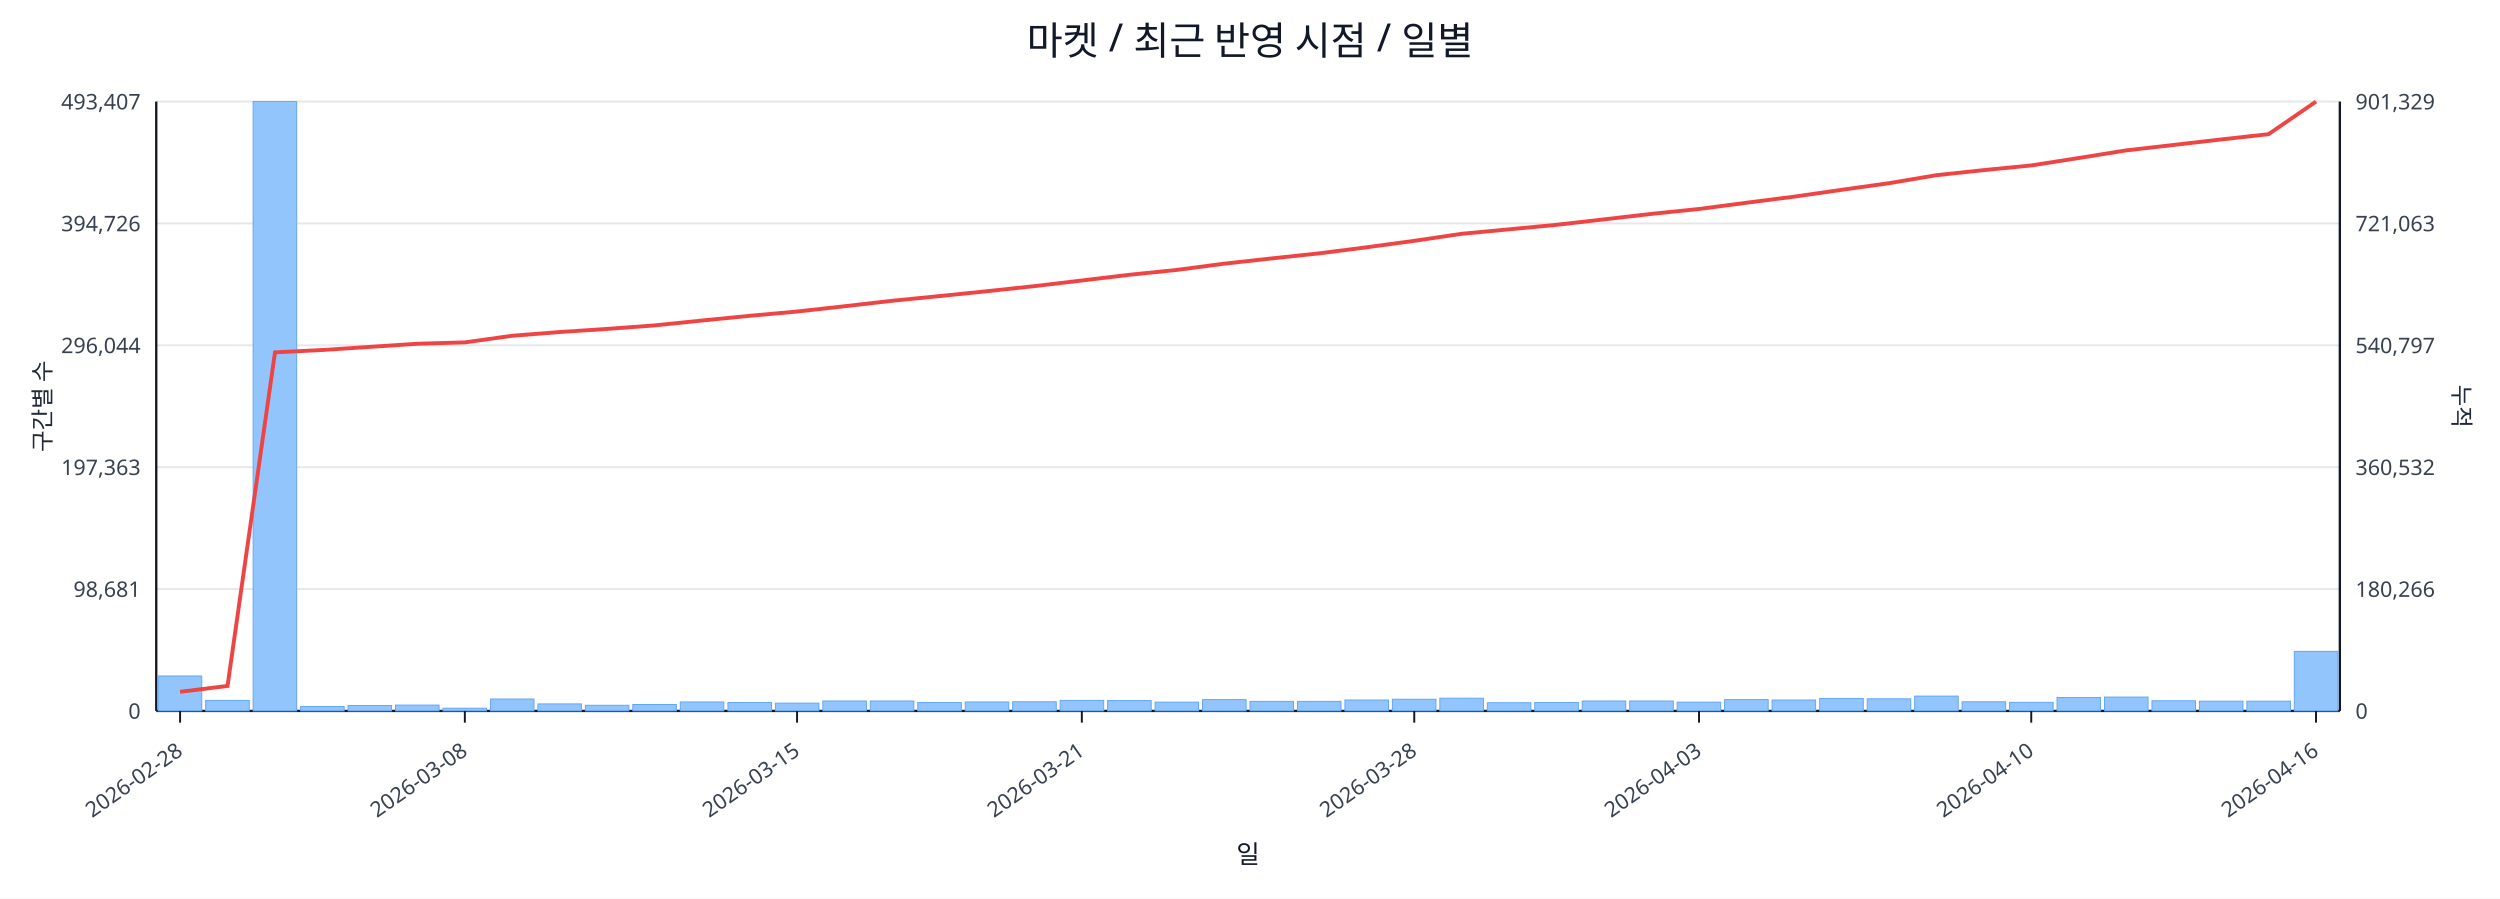
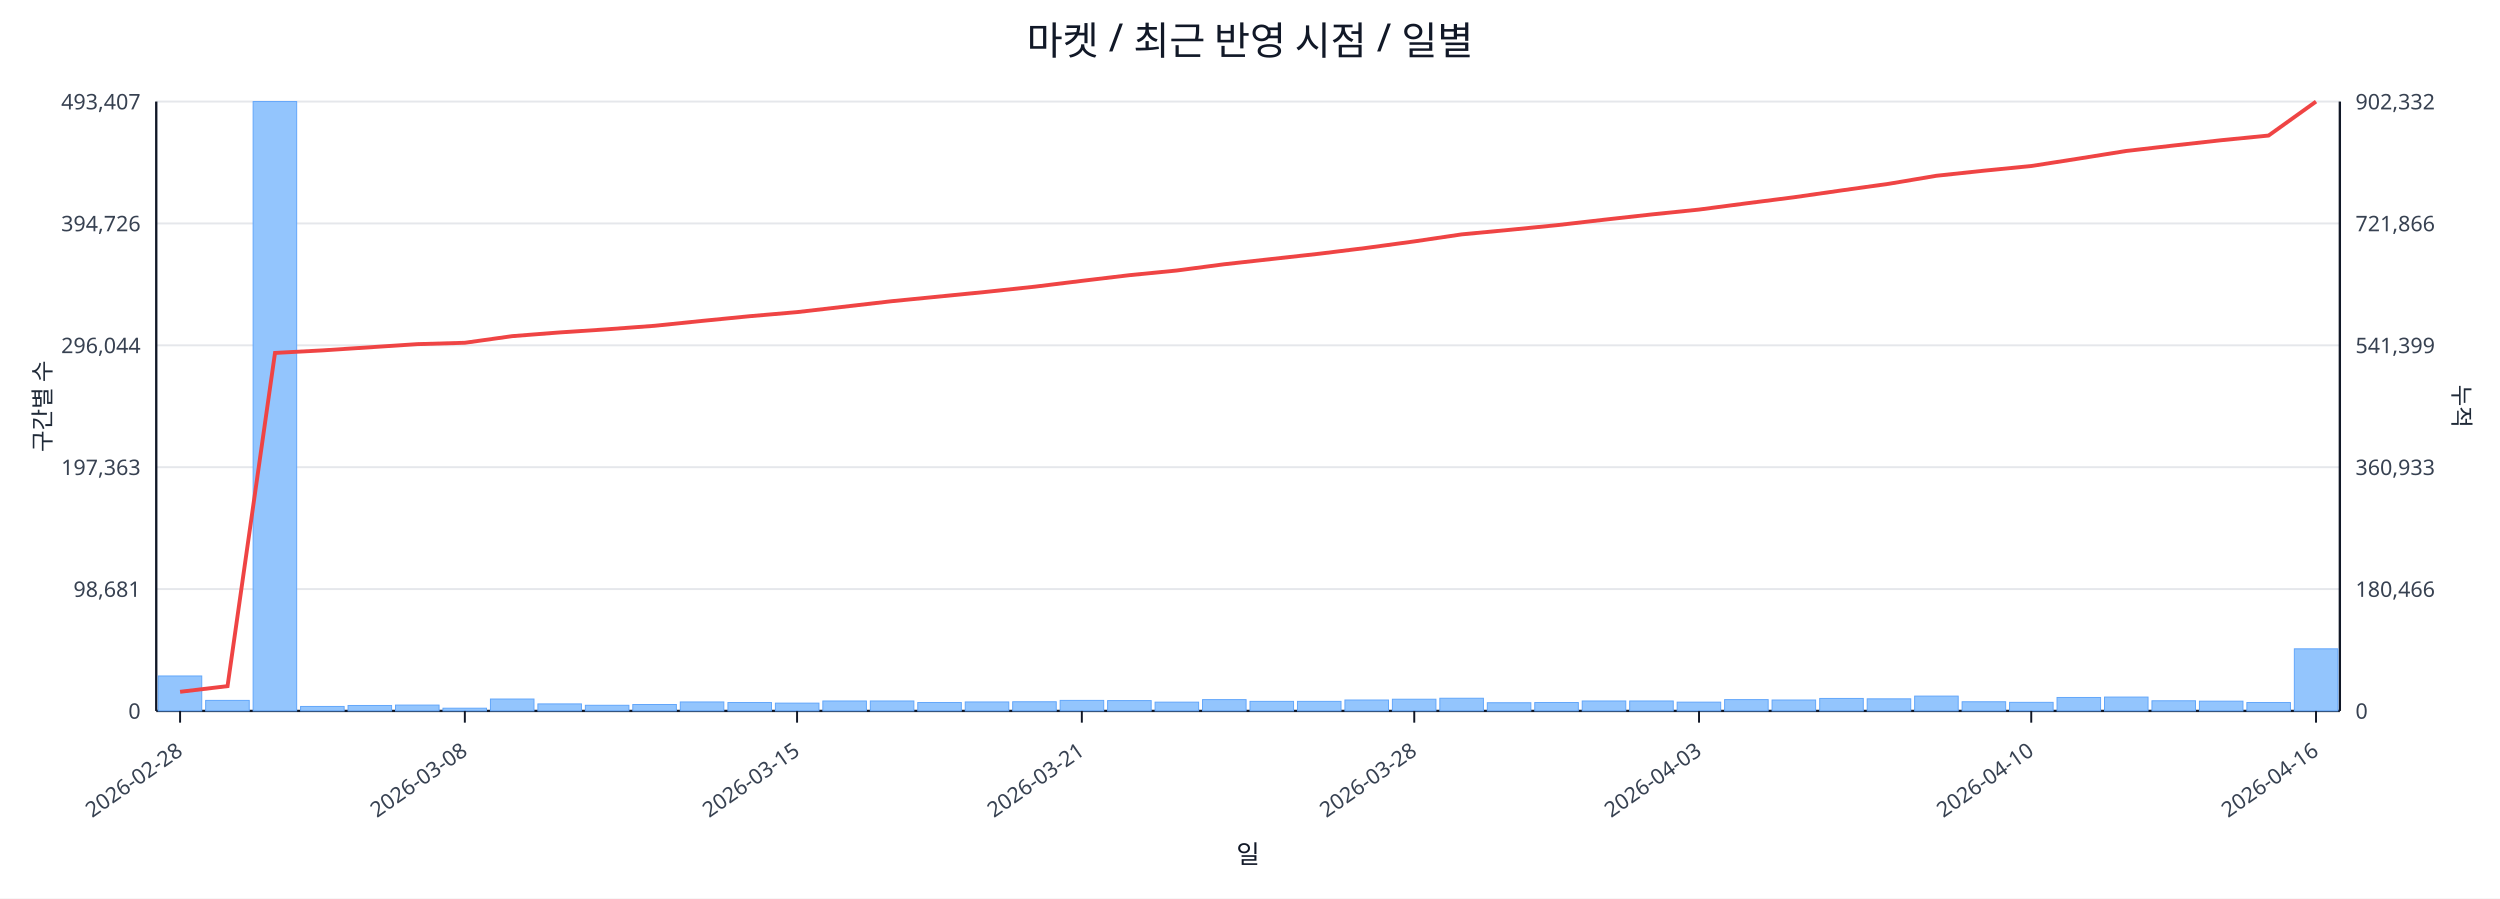
<svg xmlns="http://www.w3.org/2000/svg" width="1280" height="460" viewBox="0 0 1280 460">
  <rect x="0" y="0" width="100%" height="100%" fill="#ffffff" />
  <text x="640.0" y="28" font-size="20" text-anchor="middle" font-family="sans-serif" fill="#111827">마켓 / 최근 반영 시점 / 일별</text>
  <line x1="80.0" y1="52.0" x2="1198.0" y2="52.0" stroke="#e5e7eb" stroke-width="1" />
  <text x="72.0" y="56.0" font-size="11" text-anchor="end" font-family="sans-serif" fill="#374151">493,407</text>
-   <text x="1206.0" y="56.0" font-size="11" text-anchor="start" font-family="sans-serif" fill="#374151">901,329</text>
+   <text x="1206.0" y="56.0" font-size="11" text-anchor="start" font-family="sans-serif" fill="#374151">902,332</text>
  <line x1="80.0" y1="114.4" x2="1198.0" y2="114.4" stroke="#e5e7eb" stroke-width="1" />
  <text x="72.0" y="118.4" font-size="11" text-anchor="end" font-family="sans-serif" fill="#374151">394,726</text>
-   <text x="1206.0" y="118.4" font-size="11" text-anchor="start" font-family="sans-serif" fill="#374151">721,063</text>
+   <text x="1206.0" y="118.4" font-size="11" text-anchor="start" font-family="sans-serif" fill="#374151">721,866</text>
  <line x1="80.0" y1="176.8" x2="1198.0" y2="176.8" stroke="#e5e7eb" stroke-width="1" />
  <text x="72.0" y="180.8" font-size="11" text-anchor="end" font-family="sans-serif" fill="#374151">296,044</text>
-   <text x="1206.0" y="180.8" font-size="11" text-anchor="start" font-family="sans-serif" fill="#374151">540,797</text>
+   <text x="1206.0" y="180.8" font-size="11" text-anchor="start" font-family="sans-serif" fill="#374151">541,399</text>
  <line x1="80.0" y1="239.2" x2="1198.0" y2="239.2" stroke="#e5e7eb" stroke-width="1" />
  <text x="72.0" y="243.2" font-size="11" text-anchor="end" font-family="sans-serif" fill="#374151">197,363</text>
-   <text x="1206.0" y="243.2" font-size="11" text-anchor="start" font-family="sans-serif" fill="#374151">360,532</text>
+   <text x="1206.0" y="243.2" font-size="11" text-anchor="start" font-family="sans-serif" fill="#374151">360,933</text>
  <line x1="80.0" y1="301.6" x2="1198.0" y2="301.6" stroke="#e5e7eb" stroke-width="1" />
  <text x="72.0" y="305.6" font-size="11" text-anchor="end" font-family="sans-serif" fill="#374151">98,681</text>
-   <text x="1206.0" y="305.6" font-size="11" text-anchor="start" font-family="sans-serif" fill="#374151">180,266</text>
+   <text x="1206.0" y="305.6" font-size="11" text-anchor="start" font-family="sans-serif" fill="#374151">180,466</text>
  <line x1="80.0" y1="364.0" x2="1198.0" y2="364.0" stroke="#e5e7eb" stroke-width="1" />
  <text x="72.0" y="368.0" font-size="11" text-anchor="end" font-family="sans-serif" fill="#374151">0</text>
  <text x="1206.0" y="368.0" font-size="11" text-anchor="start" font-family="sans-serif" fill="#374151">0</text>
  <line x1="80.0" y1="364.0" x2="1198.0" y2="364.0" stroke="#111827" stroke-width="1.2" />
  <line x1="80.0" y1="52.0" x2="80.0" y2="364.0" stroke="#111827" stroke-width="1.2" />
  <line x1="1198.0" y1="52.0" x2="1198.0" y2="364.0" stroke="#111827" stroke-width="1.2" />
  <rect x="81.0" y="346.1" width="22.3" height="17.9" fill="#93c5fd" stroke="#60a5fa" stroke-width="0.5" />
  <rect x="105.3" y="358.6" width="22.3" height="5.4" fill="#93c5fd" stroke="#60a5fa" stroke-width="0.5" />
  <rect x="129.6" y="52.0" width="22.3" height="312.0" fill="#93c5fd" stroke="#60a5fa" stroke-width="0.5" />
  <rect x="153.9" y="361.7" width="22.3" height="2.3" fill="#93c5fd" stroke="#60a5fa" stroke-width="0.5" />
  <rect x="178.2" y="361.2" width="22.3" height="2.8" fill="#93c5fd" stroke="#60a5fa" stroke-width="0.5" />
  <rect x="202.5" y="361.0" width="22.3" height="3.0" fill="#93c5fd" stroke="#60a5fa" stroke-width="0.5" />
  <rect x="226.8" y="362.6" width="22.3" height="1.4" fill="#93c5fd" stroke="#60a5fa" stroke-width="0.5" />
  <rect x="251.1" y="357.9" width="22.3" height="6.1" fill="#93c5fd" stroke="#60a5fa" stroke-width="0.5" />
  <rect x="275.4" y="360.4" width="22.3" height="3.6" fill="#93c5fd" stroke="#60a5fa" stroke-width="0.5" />
  <rect x="299.7" y="361.1" width="22.3" height="2.9" fill="#93c5fd" stroke="#60a5fa" stroke-width="0.5" />
  <rect x="324.0" y="360.7" width="22.3" height="3.3" fill="#93c5fd" stroke="#60a5fa" stroke-width="0.5" />
  <rect x="348.3" y="359.4" width="22.3" height="4.6" fill="#93c5fd" stroke="#60a5fa" stroke-width="0.5" />
  <rect x="372.7" y="359.7" width="22.3" height="4.3" fill="#93c5fd" stroke="#60a5fa" stroke-width="0.5" />
  <rect x="397.0" y="360.0" width="22.3" height="4.0" fill="#93c5fd" stroke="#60a5fa" stroke-width="0.5" />
  <rect x="421.3" y="358.9" width="22.3" height="5.1" fill="#93c5fd" stroke="#60a5fa" stroke-width="0.5" />
  <rect x="445.6" y="358.9" width="22.3" height="5.1" fill="#93c5fd" stroke="#60a5fa" stroke-width="0.5" />
  <rect x="469.9" y="359.7" width="22.3" height="4.3" fill="#93c5fd" stroke="#60a5fa" stroke-width="0.5" />
  <rect x="494.2" y="359.4" width="22.3" height="4.6" fill="#93c5fd" stroke="#60a5fa" stroke-width="0.5" />
  <rect x="518.5" y="359.3" width="22.3" height="4.7" fill="#93c5fd" stroke="#60a5fa" stroke-width="0.5" />
  <rect x="542.8" y="358.6" width="22.3" height="5.4" fill="#93c5fd" stroke="#60a5fa" stroke-width="0.5" />
  <rect x="567.1" y="358.7" width="22.3" height="5.3" fill="#93c5fd" stroke="#60a5fa" stroke-width="0.5" />
  <rect x="591.4" y="359.5" width="22.3" height="4.5" fill="#93c5fd" stroke="#60a5fa" stroke-width="0.5" />
  <rect x="615.7" y="358.2" width="22.3" height="5.8" fill="#93c5fd" stroke="#60a5fa" stroke-width="0.5" />
  <rect x="640.0" y="359.1" width="22.3" height="4.9" fill="#93c5fd" stroke="#60a5fa" stroke-width="0.5" />
  <rect x="664.3" y="359.1" width="22.3" height="4.9" fill="#93c5fd" stroke="#60a5fa" stroke-width="0.5" />
  <rect x="688.6" y="358.4" width="22.3" height="5.6" fill="#93c5fd" stroke="#60a5fa" stroke-width="0.5" />
  <rect x="712.9" y="358.0" width="22.3" height="6.0" fill="#93c5fd" stroke="#60a5fa" stroke-width="0.5" />
  <rect x="737.2" y="357.5" width="22.3" height="6.5" fill="#93c5fd" stroke="#60a5fa" stroke-width="0.5" />
  <rect x="761.5" y="359.8" width="22.3" height="4.2" fill="#93c5fd" stroke="#60a5fa" stroke-width="0.5" />
  <rect x="785.8" y="359.7" width="22.3" height="4.3" fill="#93c5fd" stroke="#60a5fa" stroke-width="0.5" />
  <rect x="810.1" y="358.9" width="22.3" height="5.1" fill="#93c5fd" stroke="#60a5fa" stroke-width="0.5" />
  <rect x="834.4" y="358.9" width="22.3" height="5.1" fill="#93c5fd" stroke="#60a5fa" stroke-width="0.5" />
  <rect x="858.7" y="359.5" width="22.3" height="4.5" fill="#93c5fd" stroke="#60a5fa" stroke-width="0.5" />
  <rect x="883.0" y="358.2" width="22.3" height="5.8" fill="#93c5fd" stroke="#60a5fa" stroke-width="0.5" />
  <rect x="907.3" y="358.4" width="22.3" height="5.6" fill="#93c5fd" stroke="#60a5fa" stroke-width="0.5" />
  <rect x="931.7" y="357.6" width="22.3" height="6.4" fill="#93c5fd" stroke="#60a5fa" stroke-width="0.5" />
  <rect x="956.0" y="357.8" width="22.3" height="6.2" fill="#93c5fd" stroke="#60a5fa" stroke-width="0.5" />
  <rect x="980.3" y="356.4" width="22.3" height="7.6" fill="#93c5fd" stroke="#60a5fa" stroke-width="0.5" />
  <rect x="1004.6" y="359.3" width="22.3" height="4.7" fill="#93c5fd" stroke="#60a5fa" stroke-width="0.5" />
  <rect x="1028.9" y="359.6" width="22.3" height="4.4" fill="#93c5fd" stroke="#60a5fa" stroke-width="0.5" />
  <rect x="1053.2" y="357.1" width="22.3" height="6.9" fill="#93c5fd" stroke="#60a5fa" stroke-width="0.5" />
  <rect x="1077.5" y="356.9" width="22.3" height="7.1" fill="#93c5fd" stroke="#60a5fa" stroke-width="0.5" />
  <rect x="1101.8" y="358.8" width="22.3" height="5.2" fill="#93c5fd" stroke="#60a5fa" stroke-width="0.5" />
  <rect x="1126.1" y="359.0" width="22.3" height="5.0" fill="#93c5fd" stroke="#60a5fa" stroke-width="0.5" />
-   <rect x="1150.4" y="359.0" width="22.3" height="5.0" fill="#93c5fd" stroke="#60a5fa" stroke-width="0.5" />
-   <rect x="1174.7" y="333.5" width="22.3" height="30.5" fill="#93c5fd" stroke="#60a5fa" stroke-width="0.5" />
-   <polyline fill="none" stroke="#ef4444" stroke-width="2" points="92.2,354.2 116.5,351.2 140.8,180.4 165.1,179.2 189.4,177.6 213.7,176.0 238.0,175.3 262.3,171.9 286.6,170.0 310.9,168.4 335.2,166.6 359.5,164.1 383.8,161.7 408.1,159.5 432.4,156.8 456.7,154.0 481.0,151.6 505.3,149.1 529.6,146.5 553.9,143.6 578.2,140.7 602.5,138.2 626.8,135.0 651.2,132.3 675.5,129.7 699.8,126.6 724.1,123.3 748.4,119.7 772.7,117.4 797.0,115.1 821.3,112.3 845.6,109.5 869.9,107.0 894.2,103.8 918.5,100.7 942.8,97.2 967.1,93.8 991.4,89.7 1015.7,87.1 1040.0,84.7 1064.3,80.9 1088.6,77.0 1112.9,74.2 1137.2,71.4 1161.5,68.7 1185.8,52.0" />
+   <rect x="1150.4" y="359.7" width="22.3" height="4.3" fill="#93c5fd" stroke="#60a5fa" stroke-width="0.5" />
+   <rect x="1174.7" y="332.2" width="22.3" height="31.8" fill="#93c5fd" stroke="#60a5fa" stroke-width="0.5" />
+   <polyline fill="none" stroke="#ef4444" stroke-width="2" points="92.2,354.2 116.5,351.3 140.8,180.7 165.1,179.4 189.4,177.8 213.7,176.2 238.0,175.5 262.3,172.1 286.6,170.2 310.9,168.6 335.2,166.8 359.5,164.3 383.8,161.9 408.1,159.8 432.4,157.0 456.7,154.2 481.0,151.8 505.3,149.4 529.6,146.8 553.9,143.8 578.2,140.9 602.5,138.5 626.8,135.3 651.2,132.6 675.5,129.9 699.8,126.9 724.1,123.6 748.4,120.0 772.7,117.7 797.0,115.3 821.3,112.5 845.6,109.8 869.9,107.3 894.2,104.1 918.5,101.0 942.8,97.5 967.1,94.1 991.4,90.0 1015.7,87.4 1040.0,85.0 1064.3,81.2 1088.6,77.3 1112.9,74.5 1137.2,71.8 1161.5,69.4 1185.8,52.0" />
  <line x1="92.2" y1="364.0" x2="92.2" y2="370.0" stroke="#111827" stroke-width="1" />
  <text x="94.2" y="386.0" font-size="11" text-anchor="end" transform="rotate(-35 94.2 386.0)" font-family="sans-serif" fill="#374151">2026-02-28</text>
  <line x1="238.0" y1="364.0" x2="238.0" y2="370.0" stroke="#111827" stroke-width="1" />
  <text x="240.0" y="386.0" font-size="11" text-anchor="end" transform="rotate(-35 240.0 386.0)" font-family="sans-serif" fill="#374151">2026-03-08</text>
  <line x1="408.1" y1="364.0" x2="408.1" y2="370.0" stroke="#111827" stroke-width="1" />
  <text x="410.1" y="386.0" font-size="11" text-anchor="end" transform="rotate(-35 410.1 386.0)" font-family="sans-serif" fill="#374151">2026-03-15</text>
  <line x1="553.9" y1="364.0" x2="553.9" y2="370.0" stroke="#111827" stroke-width="1" />
  <text x="555.9" y="386.0" font-size="11" text-anchor="end" transform="rotate(-35 555.9 386.0)" font-family="sans-serif" fill="#374151">2026-03-21</text>
  <line x1="724.1" y1="364.0" x2="724.1" y2="370.0" stroke="#111827" stroke-width="1" />
  <text x="726.1" y="386.0" font-size="11" text-anchor="end" transform="rotate(-35 726.1 386.0)" font-family="sans-serif" fill="#374151">2026-03-28</text>
  <line x1="869.9" y1="364.0" x2="869.9" y2="370.0" stroke="#111827" stroke-width="1" />
  <text x="871.9" y="386.0" font-size="11" text-anchor="end" transform="rotate(-35 871.9 386.0)" font-family="sans-serif" fill="#374151">2026-04-03</text>
  <line x1="1040.0" y1="364.0" x2="1040.0" y2="370.0" stroke="#111827" stroke-width="1" />
  <text x="1042.0" y="386.0" font-size="11" text-anchor="end" transform="rotate(-35 1042.0 386.0)" font-family="sans-serif" fill="#374151">2026-04-10</text>
  <line x1="1185.8" y1="364.0" x2="1185.8" y2="370.0" stroke="#111827" stroke-width="1" />
  <text x="1187.8" y="386.0" font-size="11" text-anchor="end" transform="rotate(-35 1187.8 386.0)" font-family="sans-serif" fill="#374151">2026-04-16</text>
  <text x="26" y="208.0" font-size="12" transform="rotate(-90 26 208.0)" text-anchor="middle" font-family="sans-serif" fill="#1f2937">구간별 수</text>
  <text x="1256.0" y="208.0" font-size="12" transform="rotate(90 1256.0 208.0)" text-anchor="middle" font-family="sans-serif" fill="#1f2937">누적</text>
  <text x="639.0" y="442.0" font-size="13" text-anchor="middle" font-family="sans-serif" fill="#111827">일</text>
</svg>
